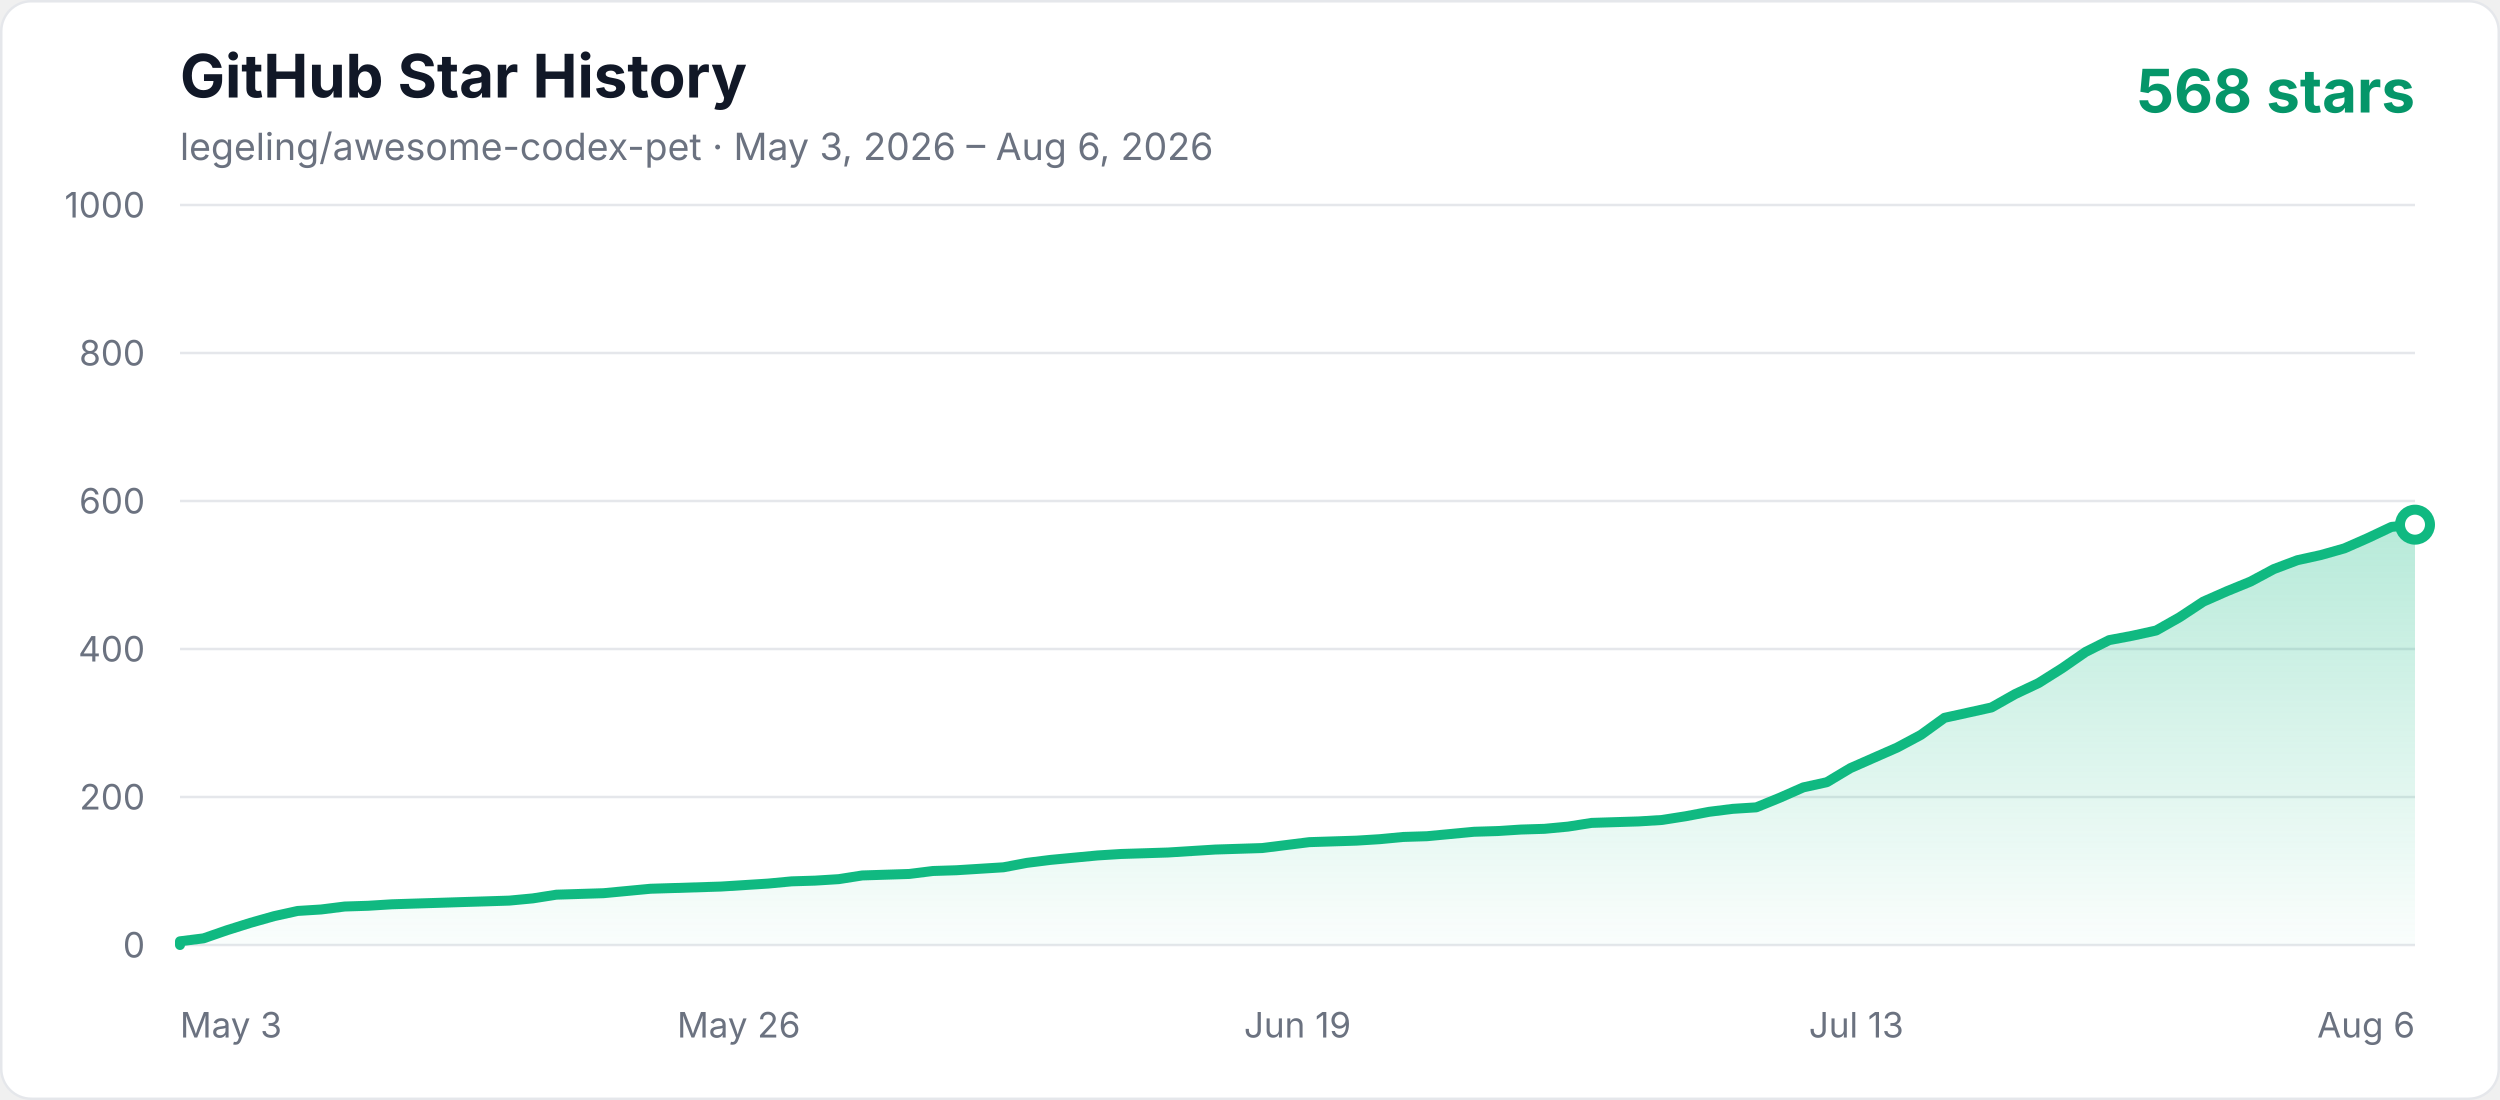
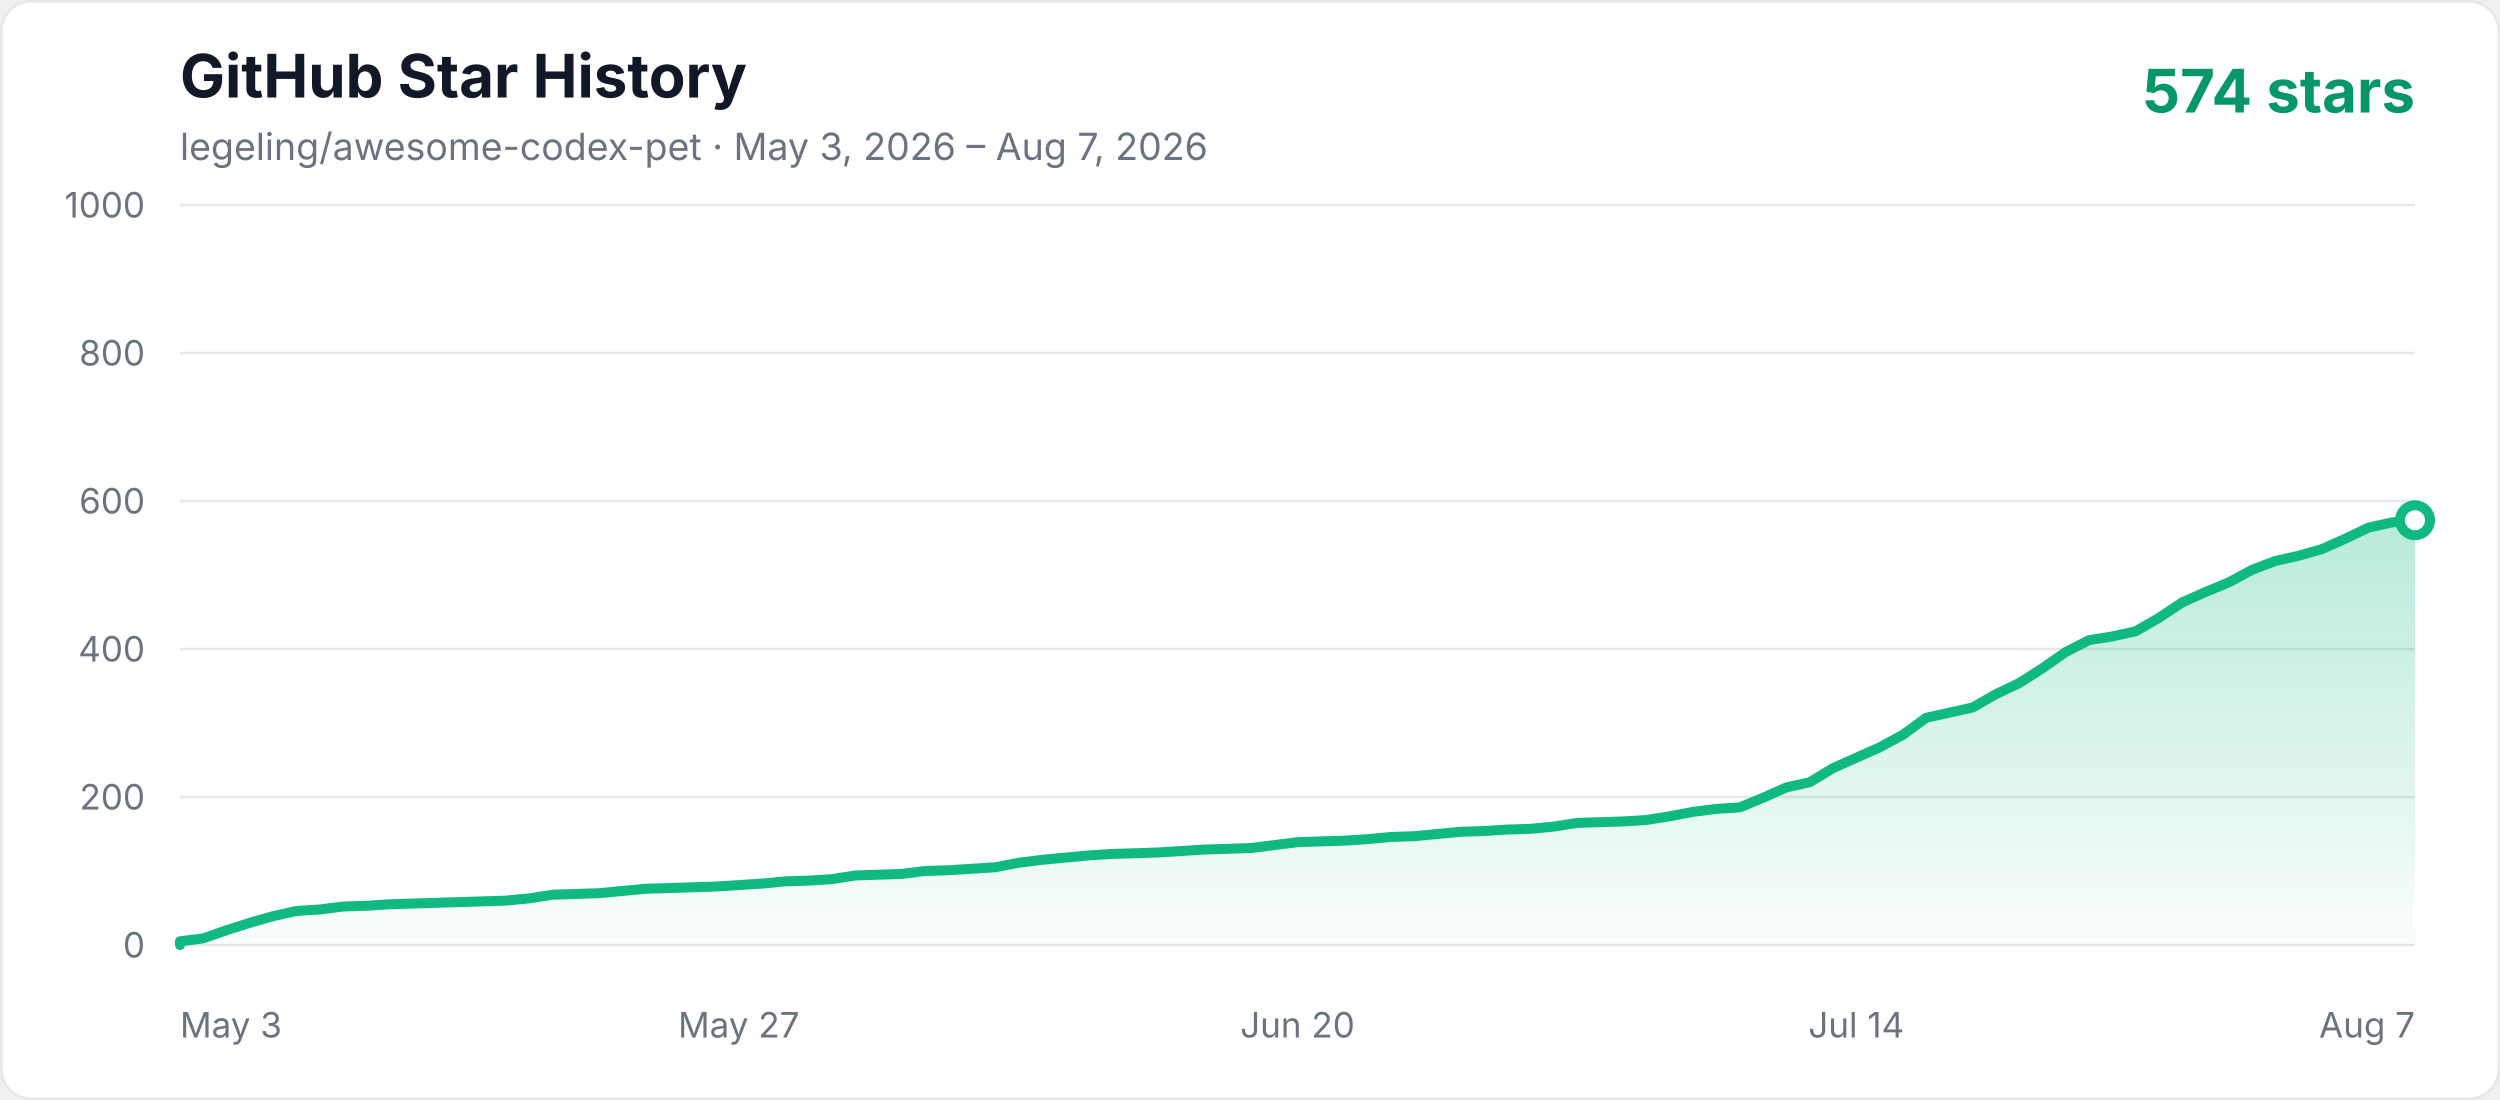
<svg xmlns="http://www.w3.org/2000/svg" width="1000" height="440" viewBox="0 0 1000 440" role="img" aria-labelledby="title description">
  <defs>
    <linearGradient id="area" x1="0" y1="0" x2="0" y2="1">
      <stop offset="0%" stop-color="#10b981" stop-opacity="0.3" />
      <stop offset="100%" stop-color="#10b981" stop-opacity="0.02" />
    </linearGradient>
    <style>
      .axis { fill: #6b7280; font: 14px -apple-system, BlinkMacSystemFont, "Segoe UI", sans-serif; }
      .title { fill: #111827; font: 700 24px -apple-system, BlinkMacSystemFont, "Segoe UI", sans-serif; }
      .subtitle { fill: #6b7280; font: 15px -apple-system, BlinkMacSystemFont, "Segoe UI", sans-serif; }
      .count { fill: #059669; font: 700 24px -apple-system, BlinkMacSystemFont, "Segoe UI", sans-serif; }
    </style>
  </defs>
  <rect x="0.5" y="0.5" width="999" height="439" rx="12" fill="#ffffff" stroke="#e5e7eb" />
  <text x="72" y="39" class="title">GitHub Star History</text>
-   <text x="72" y="64" class="subtitle">legeling/awesome-codex-pet · May 3, 2026 – Aug 6, 2026</text>
-   <text x="966" y="45" text-anchor="end" class="count">568 stars</text>
+   <text x="72" y="64" class="subtitle">legeling/awesome-codex-pet · May 3, 2026 – Aug 7, 2026</text>
+   <text x="966" y="45" text-anchor="end" class="count">574 stars</text>
  <line x1="72" y1="378" x2="966" y2="378" stroke="#e5e7eb" stroke-width="1" />
  <text x="58" y="383" text-anchor="end" class="axis">0</text>
  <line x1="72" y1="318.8" x2="966" y2="318.8" stroke="#e5e7eb" stroke-width="1" />
  <text x="58" y="323.8" text-anchor="end" class="axis">200</text>
  <line x1="72" y1="259.6" x2="966" y2="259.6" stroke="#e5e7eb" stroke-width="1" />
  <text x="58" y="264.6" text-anchor="end" class="axis">400</text>
  <line x1="72" y1="200.4" x2="966" y2="200.4" stroke="#e5e7eb" stroke-width="1" />
  <text x="58" y="205.4" text-anchor="end" class="axis">600</text>
  <line x1="72" y1="141.2" x2="966" y2="141.2" stroke="#e5e7eb" stroke-width="1" />
  <text x="58" y="146.2" text-anchor="end" class="axis">800</text>
  <line x1="72" y1="82" x2="966" y2="82" stroke="#e5e7eb" stroke-width="1" />
  <text x="58" y="87" text-anchor="end" class="axis">1000</text>
  <text x="72" y="415" text-anchor="start" class="axis">May 3</text>
-   <text x="295.5" y="415" text-anchor="middle" class="axis">May 26</text>
-   <text x="519" y="415" text-anchor="middle" class="axis">Jun 19</text>
-   <text x="742.5" y="415" text-anchor="middle" class="axis">Jul 13</text>
-   <text x="966" y="415" text-anchor="end" class="axis">Aug 6</text>
-   <polygon points="72,378 72.00,376.52 81.41,375.34 90.82,372.08 100.23,369.12 109.64,366.46 119.05,364.38 128.46,363.79 137.87,362.61 147.28,362.31 156.69,361.72 166.11,361.42 175.52,361.13 184.93,360.83 194.34,360.54 203.75,360.24 213.16,359.35 222.57,357.87 241.39,357.28 250.80,356.39 260.21,355.50 269.62,355.21 288.44,354.62 307.26,353.43 316.67,352.54 326.08,352.25 335.49,351.66 344.91,350.18 354.32,349.88 363.73,349.58 373.14,348.40 382.55,348.10 391.96,347.51 401.37,346.92 410.78,345.14 420.19,343.96 429.60,343.07 439.01,342.18 448.42,341.59 457.83,341.30 467.24,341.00 476.65,340.41 486.06,339.82 504.88,339.22 514.29,338.04 523.71,336.86 542.53,336.26 551.94,335.67 561.35,334.78 570.76,334.49 580.17,333.60 589.58,332.71 598.99,332.42 608.40,331.82 617.81,331.53 627.22,330.64 636.63,329.16 646.04,328.86 655.45,328.57 664.86,327.98 674.27,326.50 683.68,324.72 693.09,323.54 702.51,322.94 711.92,319.10 721.33,314.95 730.74,312.88 740.15,307.26 749.56,303.11 758.97,298.97 768.38,293.94 777.79,287.13 787.20,285.06 796.61,282.98 806.02,277.66 815.43,273.22 824.84,267.30 834.25,260.78 843.66,256.05 853.07,254.27 862.48,252.20 871.89,246.87 881.31,240.66 890.72,236.51 900.13,232.66 909.54,227.63 918.95,224.08 928.36,222.01 937.77,219.34 947.18,215.20 956.59,210.76 966.00,209.87 966.00,378" fill="url(#area)" />
-   <polyline points="72,378 72.00,376.52 81.41,375.34 90.82,372.08 100.23,369.12 109.64,366.46 119.05,364.38 128.46,363.79 137.87,362.61 147.28,362.31 156.69,361.72 166.11,361.42 175.52,361.13 184.93,360.83 194.34,360.54 203.75,360.24 213.16,359.35 222.57,357.87 241.39,357.28 250.80,356.39 260.21,355.50 269.62,355.21 288.44,354.62 307.26,353.43 316.67,352.54 326.08,352.25 335.49,351.66 344.91,350.18 354.32,349.88 363.73,349.58 373.14,348.40 382.55,348.10 391.96,347.51 401.37,346.92 410.78,345.14 420.19,343.96 429.60,343.07 439.01,342.18 448.42,341.59 457.83,341.30 467.24,341.00 476.65,340.41 486.06,339.82 504.88,339.22 514.29,338.04 523.71,336.86 542.53,336.26 551.94,335.67 561.35,334.78 570.76,334.49 580.17,333.60 589.58,332.71 598.99,332.42 608.40,331.82 617.81,331.53 627.22,330.64 636.63,329.16 646.04,328.86 655.45,328.57 664.86,327.98 674.27,326.50 683.68,324.72 693.09,323.54 702.51,322.94 711.92,319.10 721.33,314.95 730.74,312.88 740.15,307.26 749.56,303.11 758.97,298.97 768.38,293.94 777.79,287.13 787.20,285.06 796.61,282.98 806.02,277.66 815.43,273.22 824.84,267.30 834.25,260.78 843.66,256.05 853.07,254.27 862.48,252.20 871.89,246.87 881.31,240.66 890.72,236.51 900.13,232.66 909.54,227.63 918.95,224.08 928.36,222.01 937.77,219.34 947.18,215.20 956.59,210.76 966.00,209.87" fill="none" stroke="#10b981" stroke-width="4" stroke-linecap="round" stroke-linejoin="round" />
-   <circle cx="966.00" cy="209.87" r="6" fill="#ffffff" stroke="#10b981" stroke-width="4" />
+   <text x="295.5" y="415" text-anchor="middle" class="axis">May 27</text>
+   <text x="519" y="415" text-anchor="middle" class="axis">Jun 20</text>
+   <text x="742.5" y="415" text-anchor="middle" class="axis">Jul 14</text>
+   <text x="966" y="415" text-anchor="end" class="axis">Aug 7</text>
+   <polygon points="72,378 72.00,376.52 81.31,375.34 90.63,372.08 99.94,369.12 109.25,366.46 118.56,364.38 127.88,363.79 137.19,362.61 146.50,362.31 155.81,361.72 165.13,361.42 174.44,361.13 183.75,360.83 193.06,360.54 202.38,360.24 211.69,359.35 221.00,357.87 239.63,357.28 248.94,356.39 258.25,355.50 267.56,355.21 286.19,354.62 304.81,353.43 314.13,352.54 323.44,352.25 332.75,351.66 342.06,350.18 351.38,349.88 360.69,349.58 370.00,348.40 379.31,348.10 388.63,347.51 397.94,346.92 407.25,345.14 416.56,343.96 425.88,343.07 435.19,342.18 444.50,341.59 453.81,341.30 463.13,341.00 472.44,340.41 481.75,339.82 500.38,339.22 509.69,338.04 519.00,336.86 537.63,336.26 546.94,335.67 556.25,334.78 565.56,334.49 574.88,333.60 584.19,332.71 593.50,332.42 602.81,331.82 612.13,331.53 621.44,330.64 630.75,329.16 640.06,328.86 649.38,328.57 658.69,327.98 668.00,326.50 677.31,324.72 686.63,323.54 695.94,322.94 705.25,319.10 714.56,314.95 723.88,312.88 733.19,307.26 742.50,303.11 751.81,298.97 761.13,293.94 770.44,287.13 779.75,285.06 789.06,282.98 798.38,277.66 807.69,273.22 817.00,267.30 826.31,260.78 835.63,256.05 844.94,254.57 854.25,252.50 863.56,247.17 872.88,240.95 882.19,236.81 891.50,232.96 900.81,227.93 910.13,224.38 919.44,222.30 928.75,219.64 938.06,215.50 947.38,211.06 956.69,208.98 966.00,208.10 966.00,378" fill="url(#area)" />
+   <polyline points="72,378 72.00,376.52 81.31,375.34 90.63,372.08 99.94,369.12 109.25,366.46 118.56,364.38 127.88,363.79 137.19,362.61 146.50,362.31 155.81,361.72 165.13,361.42 174.44,361.13 183.75,360.83 193.06,360.54 202.38,360.24 211.69,359.35 221.00,357.87 239.63,357.28 248.94,356.39 258.25,355.50 267.56,355.21 286.19,354.62 304.81,353.43 314.13,352.54 323.44,352.25 332.75,351.66 342.06,350.18 351.38,349.88 360.69,349.58 370.00,348.40 379.31,348.10 388.63,347.51 397.94,346.92 407.25,345.14 416.56,343.96 425.88,343.07 435.19,342.18 444.50,341.59 453.81,341.30 463.13,341.00 472.44,340.41 481.75,339.82 500.38,339.22 509.69,338.04 519.00,336.86 537.63,336.26 546.94,335.67 556.25,334.78 565.56,334.49 574.88,333.60 584.19,332.71 593.50,332.42 602.81,331.82 612.13,331.53 621.44,330.64 630.75,329.16 640.06,328.86 649.38,328.57 658.69,327.98 668.00,326.50 677.31,324.72 686.63,323.54 695.94,322.94 705.25,319.10 714.56,314.95 723.88,312.88 733.19,307.26 742.50,303.11 751.81,298.97 761.13,293.94 770.44,287.13 779.75,285.06 789.06,282.98 798.38,277.66 807.69,273.22 817.00,267.30 826.31,260.78 835.63,256.05 844.94,254.57 854.25,252.50 863.56,247.17 872.88,240.95 882.19,236.81 891.50,232.96 900.81,227.93 910.13,224.38 919.44,222.30 928.75,219.64 938.06,215.50 947.38,211.06 956.69,208.98 966.00,208.10" fill="none" stroke="#10b981" stroke-width="4" stroke-linecap="round" stroke-linejoin="round" />
+   <circle cx="966.00" cy="208.10" r="6" fill="#ffffff" stroke="#10b981" stroke-width="4" />
</svg>
